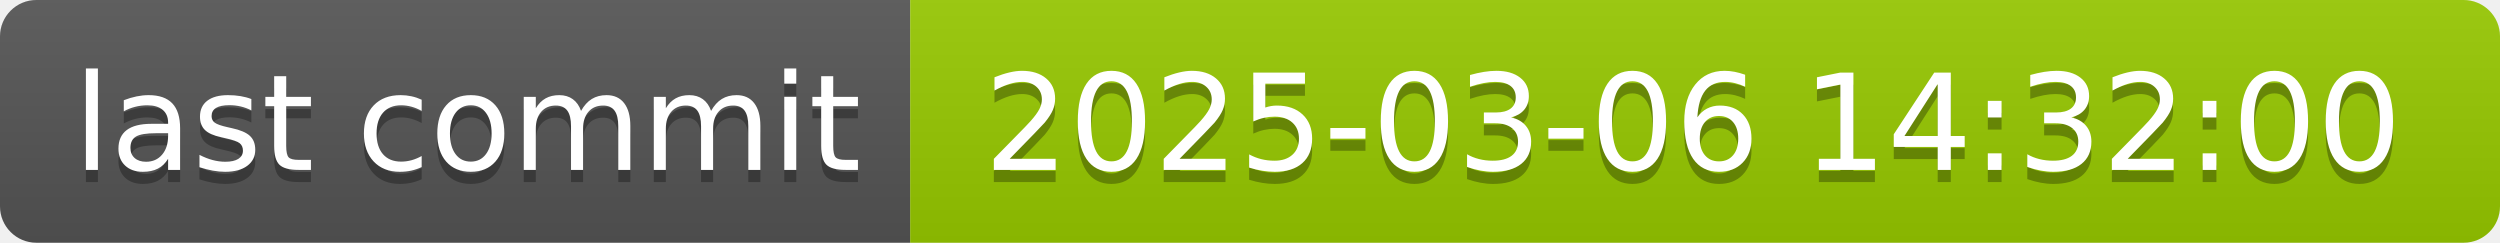
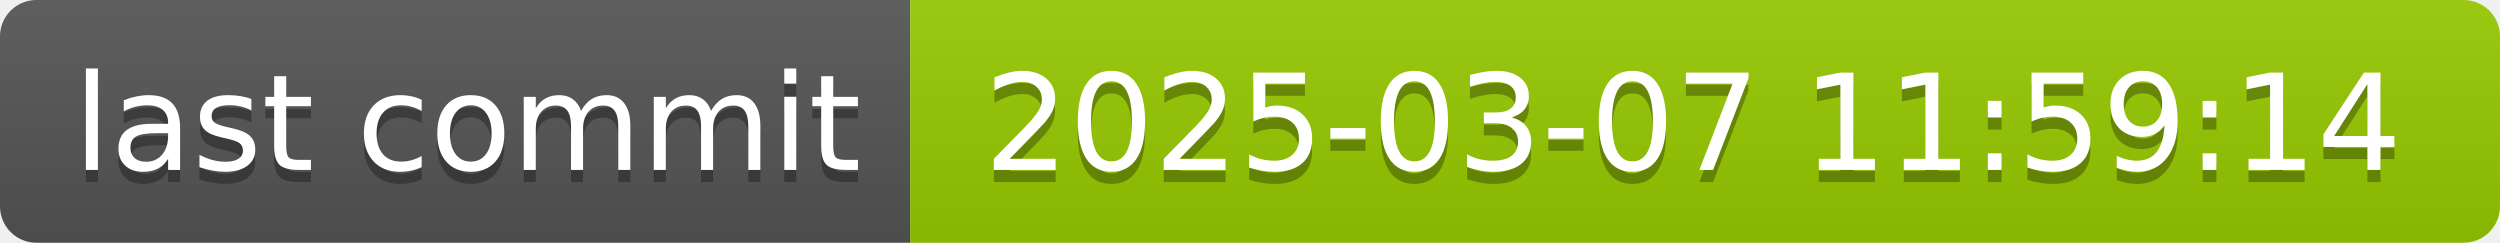
- <svg xmlns="http://www.w3.org/2000/svg" width="206" height="20" role="img" aria-label="last commit: 2025-03-06 14:32:00">
+ <svg xmlns="http://www.w3.org/2000/svg" width="206" height="20" role="img" aria-label="last commit: 2025-03-07 11:59:14">
  <linearGradient id="s" x2="0" y2="100%">
    <stop offset="0" stop-color="#bbb" stop-opacity=".1" />
    <stop offset="1" stop-opacity=".1" />
  </linearGradient>
  <clipPath id="r">
    <rect width="206" height="20" rx="3" fill="#fff" />
  </clipPath>
  <g clip-path="url(#r)">
    <rect width="75" height="20" fill="#555" />
    <rect x="75" width="131" height="20" fill="#97ca00" />
    <rect width="206" height="20" fill="url(#s)" />
  </g>
  <g fill="#fff" text-anchor="middle" font-family="Verdana,Geneva,DejaVu Sans,sans-serif" text-rendering="geometricPrecision" font-size="110">
    <text aria-hidden="true" x="385" y="150" fill="#010101" fill-opacity=".3" transform="scale(.1)" textLength="650">last commit</text>
    <text x="385" y="140" transform="scale(.1)" fill="#fff" textLength="650">last commit</text>
-     <text aria-hidden="true" x="1395" y="150" fill="#010101" fill-opacity=".3" transform="scale(.1)" textLength="1210">2025-03-06 14:32:00</text>
-     <text x="1395" y="140" transform="scale(.1)" fill="#fff" textLength="1210">2025-03-06 14:32:00</text>
+     <text aria-hidden="true" x="1395" y="150" fill="#010101" fill-opacity=".3" transform="scale(.1)" textLength="1210">2025-03-07 11:59:14</text>
+     <text x="1395" y="140" transform="scale(.1)" fill="#fff" textLength="1210">2025-03-07 11:59:14</text>
  </g>
</svg>
